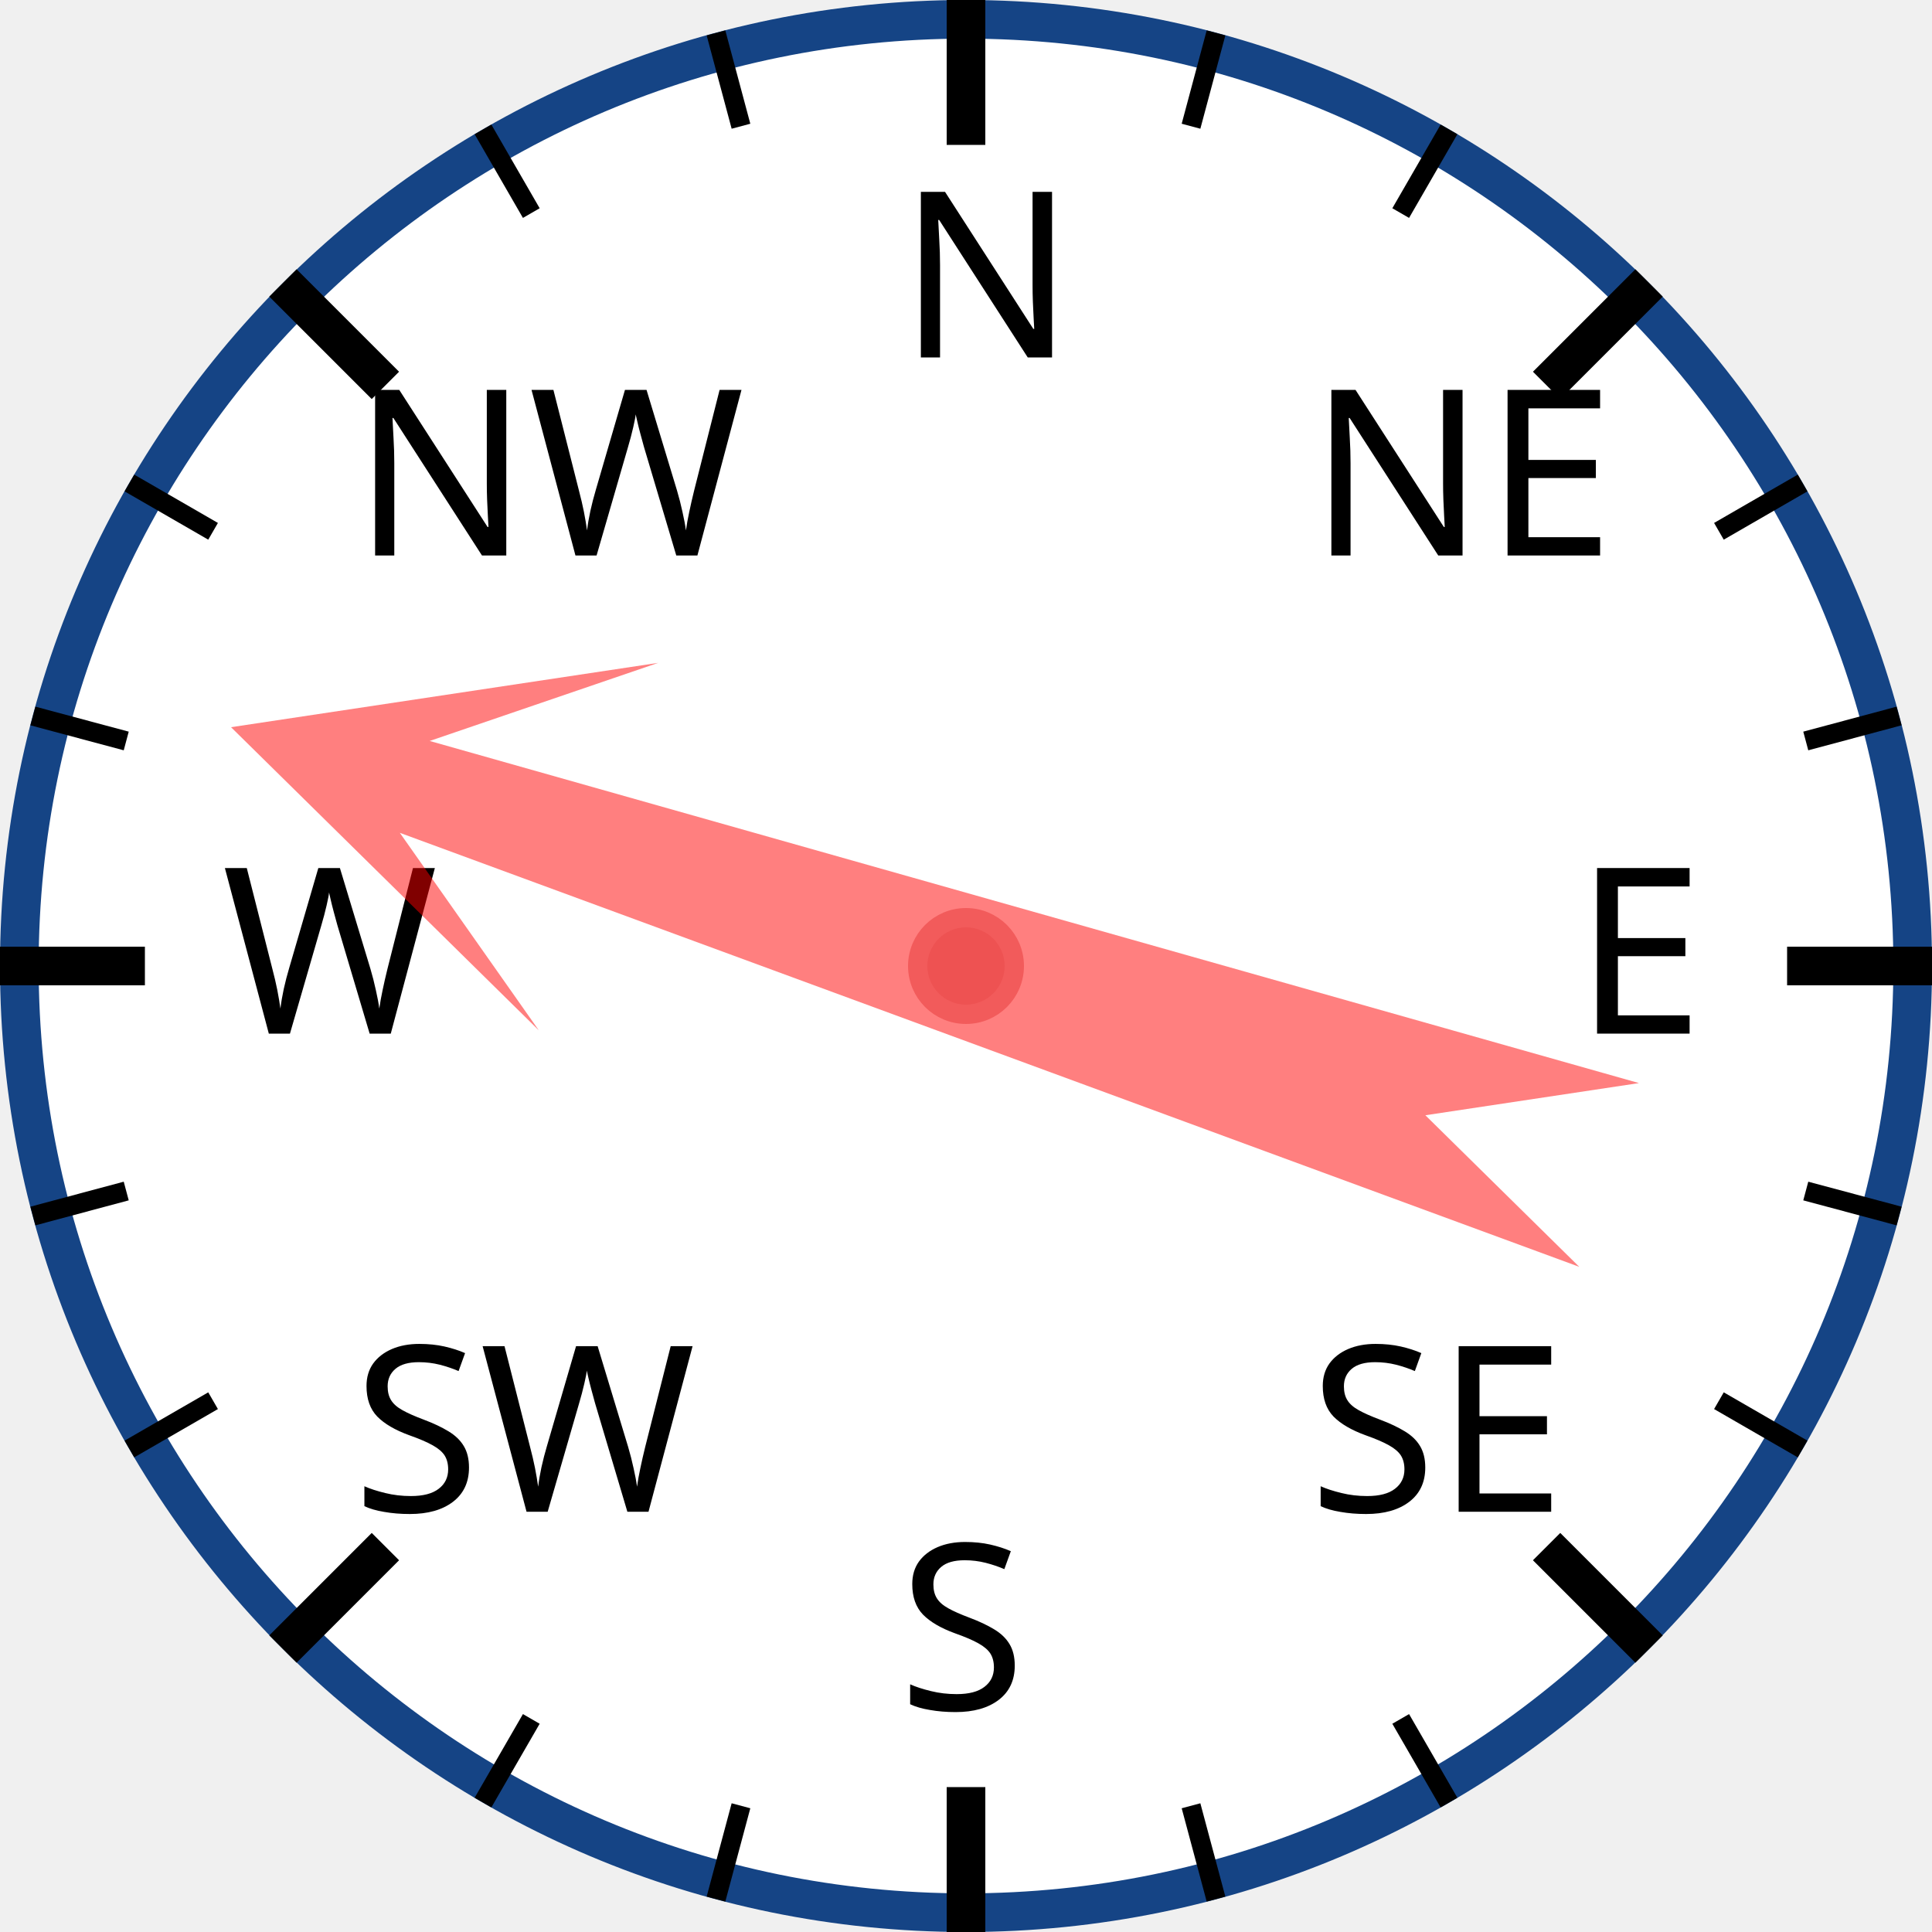
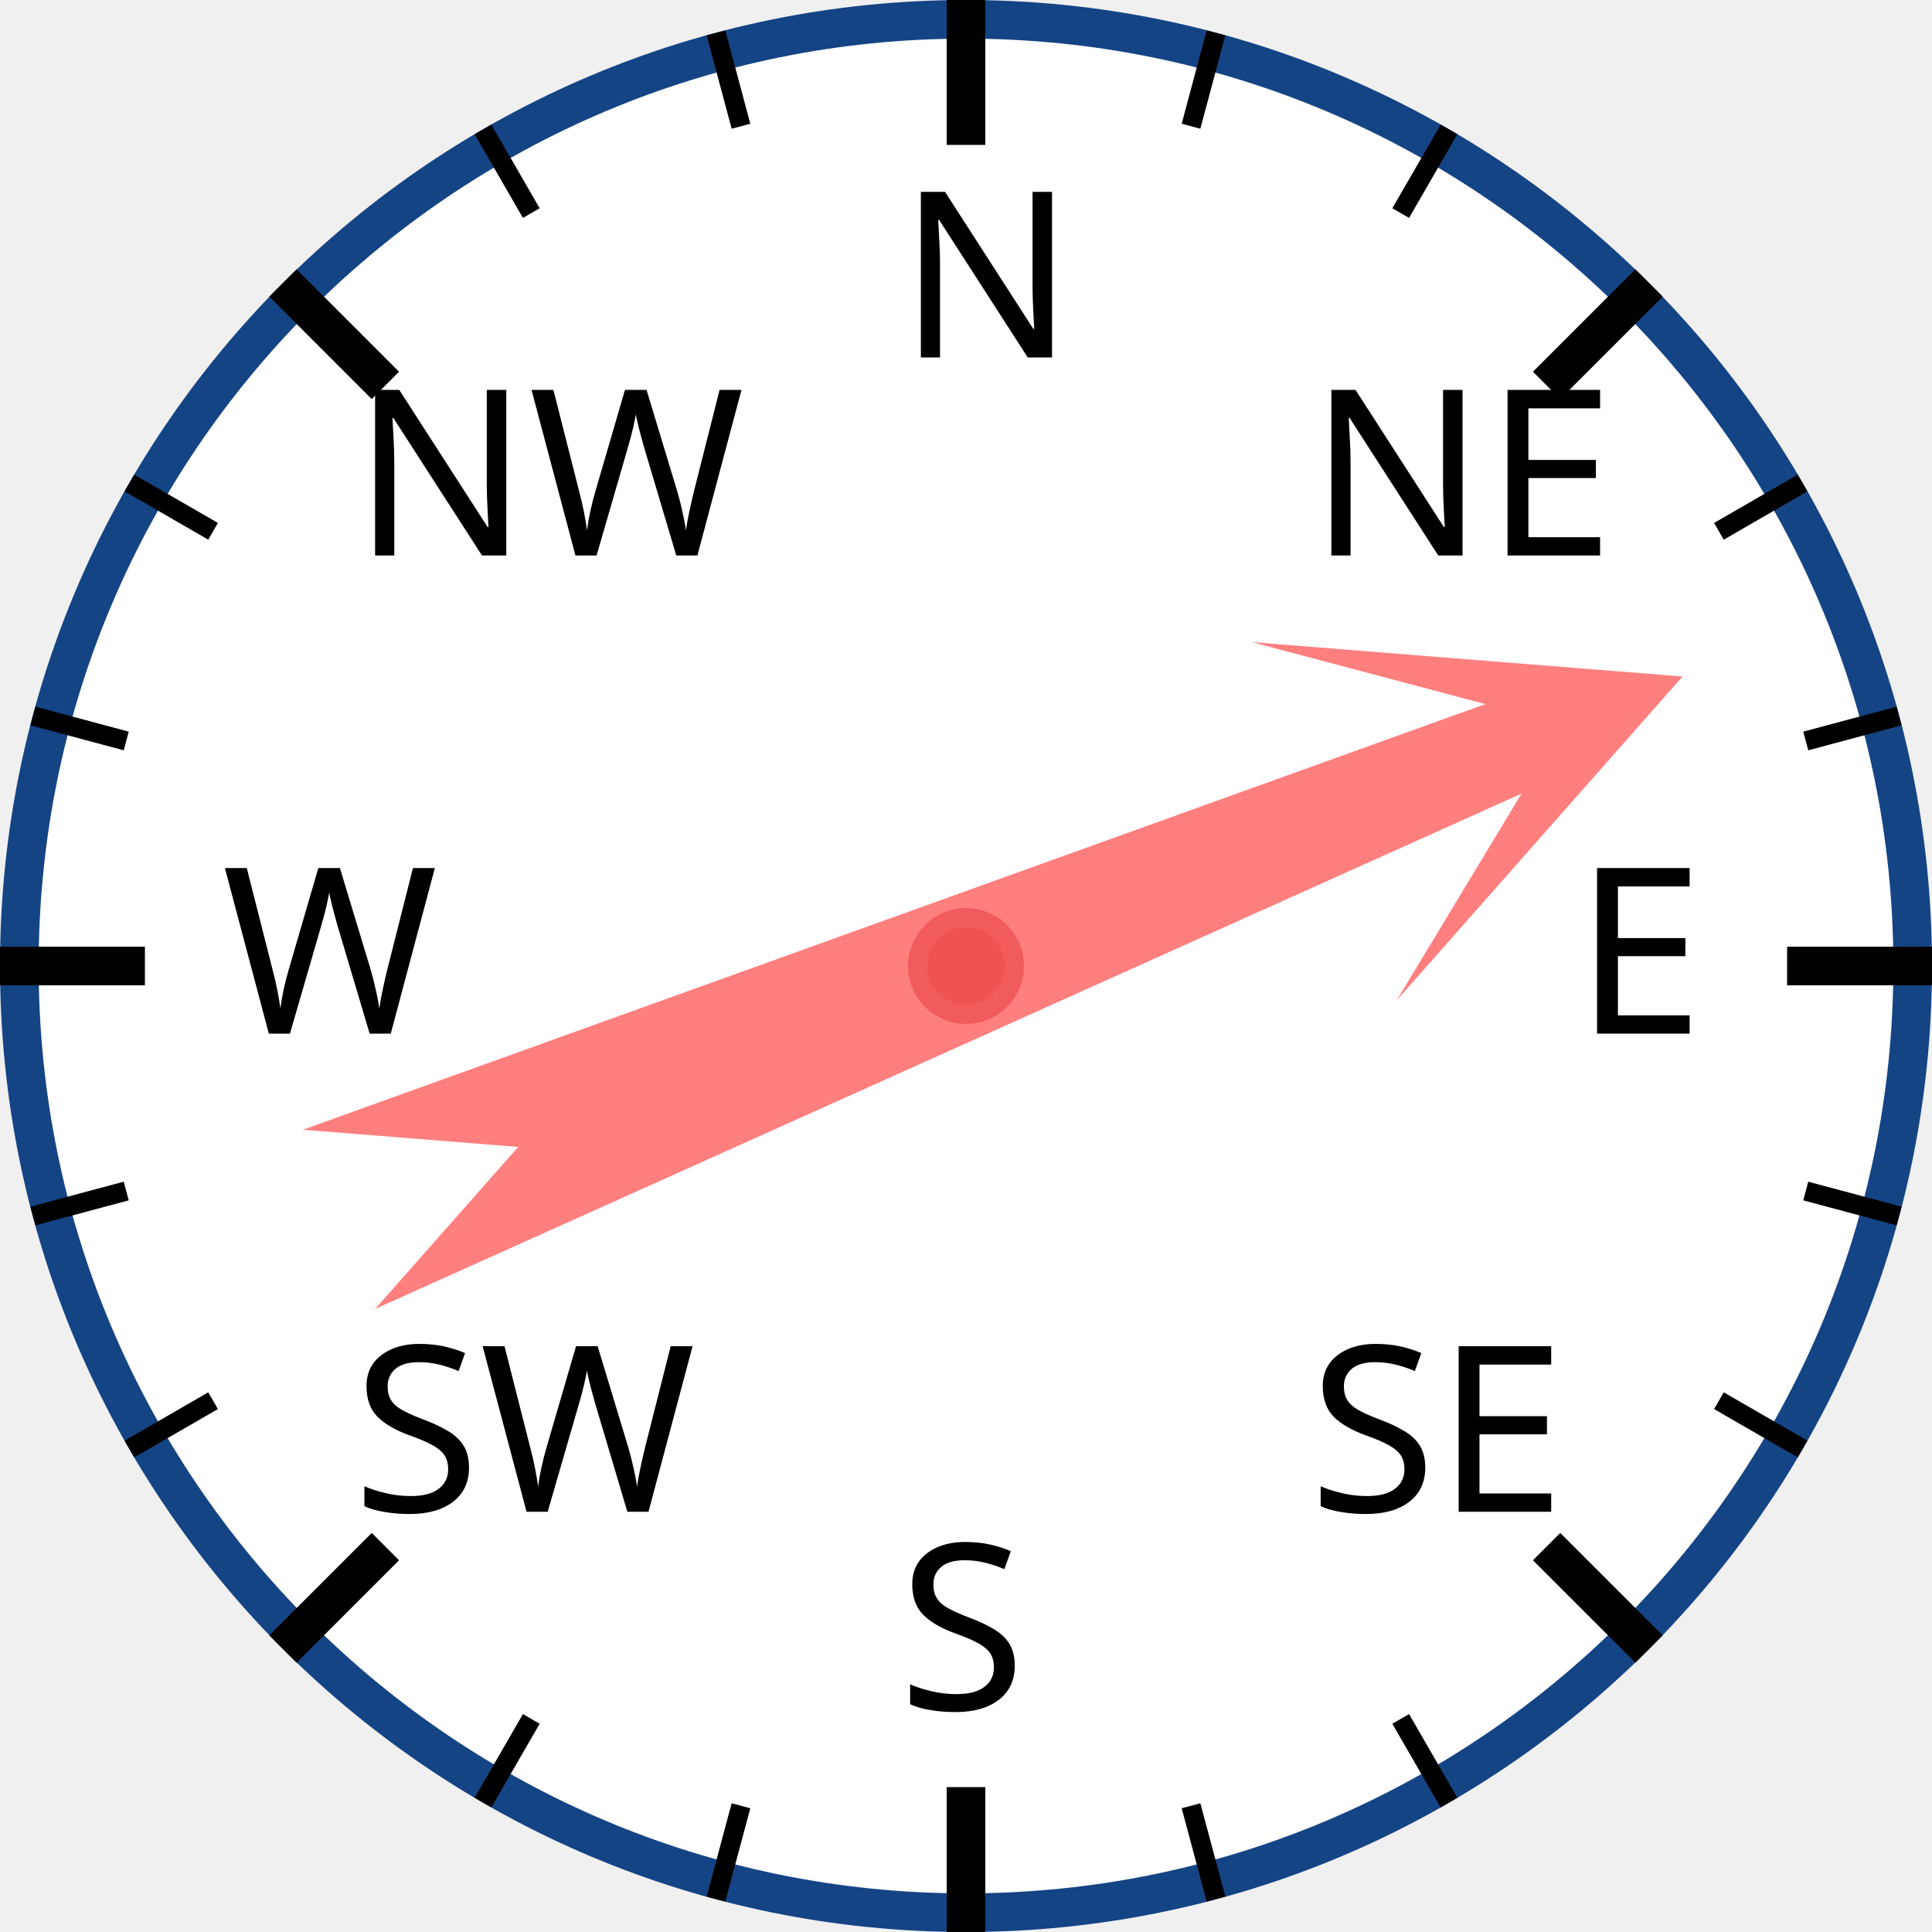
<svg xmlns="http://www.w3.org/2000/svg" width="120px" height="120px" viewBox="0 0 200 200">
  <circle cx="100" cy="100" r="98" style="fill: white; stroke: #154485; stroke-width: 4;" />
  <text x="93.0" y="37.0" style="font-family: sans-serif; font-size: 18pt;">N</text>
  <line x1="100.0" y1="0.0" x2="100.0" y2="15.0" style="stroke: black; stroke-width: 4;" />
  <line x1="74.118" y1="3.407" x2="76.706" y2="13.067" style="stroke: black; stroke-width: 2;" />
  <line x1="50" y1="13.397" x2="55" y2="22.058" style="stroke: black; stroke-width: 2;" />
  <text x="36.503" y="57.503" style="font-family: sans-serif; font-size: 18pt;">NW</text>
  <line x1="29.289" y1="29.289" x2="39.896" y2="39.896" style="stroke: black; stroke-width: 4;" />
  <line x1="13.397" y1="50" x2="22.058" y2="55" style="stroke: black; stroke-width: 2;" />
  <line x1="3.407" y1="74.118" x2="13.067" y2="76.706" style="stroke: black; stroke-width: 2;" />
  <text x="23.0" y="107.0" style="font-family: sans-serif; font-size: 18pt;">W</text>
  <line x1="0.0" y1="100.0" x2="15.0" y2="100.0" style="stroke: black; stroke-width: 4;" />
  <line x1="3.407" y1="125.882" x2="13.067" y2="123.294" style="stroke: black; stroke-width: 2;" />
  <line x1="13.397" y1="150" x2="22.058" y2="145" style="stroke: black; stroke-width: 2;" />
  <text x="36.503" y="156.497" style="font-family: sans-serif; font-size: 18pt;">SW</text>
  <line x1="29.289" y1="170.711" x2="39.896" y2="160.104" style="stroke: black; stroke-width: 4;" />
  <line x1="50" y1="186.603" x2="55" y2="177.942" style="stroke: black; stroke-width: 2;" />
  <line x1="74.118" y1="196.593" x2="76.706" y2="186.933" style="stroke: black; stroke-width: 2;" />
  <text x="93" y="177.0" style="font-family: sans-serif; font-size: 18pt;">S</text>
  <line x1="100" y1="200.0" x2="100" y2="185.0" style="stroke: black; stroke-width: 4;" />
  <line x1="125.882" y1="196.593" x2="123.294" y2="186.933" style="stroke: black; stroke-width: 2;" />
  <line x1="150.0" y1="186.603" x2="145.0" y2="177.942" style="stroke: black; stroke-width: 2;" />
  <text x="135.497" y="156.497" style="font-family: sans-serif; font-size: 18pt;">SE</text>
  <line x1="170.711" y1="170.711" x2="160.104" y2="160.104" style="stroke: black; stroke-width: 4;" />
  <line x1="186.603" y1="150" x2="177.942" y2="145" style="stroke: black; stroke-width: 2;" />
  <line x1="196.593" y1="125.882" x2="186.933" y2="123.294" style="stroke: black; stroke-width: 2;" />
  <text x="163.0" y="107" style="font-family: sans-serif; font-size: 18pt;">E</text>
  <line x1="200.0" y1="100" x2="185.0" y2="100" style="stroke: black; stroke-width: 4;" />
  <line x1="196.593" y1="74.118" x2="186.933" y2="76.706" style="stroke: black; stroke-width: 2;" />
  <line x1="186.603" y1="50" x2="177.942" y2="55" style="stroke: black; stroke-width: 2;" />
  <text x="135.497" y="57.503" style="font-family: sans-serif; font-size: 18pt;">NE</text>
  <line x1="170.711" y1="29.289" x2="160.104" y2="39.896" style="stroke: black; stroke-width: 4;" />
  <line x1="150" y1="13.397" x2="145" y2="22.058" style="stroke: black; stroke-width: 2;" />
  <line x1="125.882" y1="3.407" x2="123.294" y2="13.067" style="stroke: black; stroke-width: 2;" />
-   <polygon points="100 20 120 60 105 40 110 170 100 150 90 170 95 40 80 60" style="fill: red; fill-opacity: 0.5;" transform="rotate(288,100,100)" />
+   <polygon points="100 20 120 60 105 40 110 170 100 150 90 170 95 40 80 60" style="fill: red; fill-opacity: 0.5;" transform="rotate(68,100,100)" />
  <circle cx="100" cy="100" r="5" style="fill: #EE5252; stroke: #F25B5B; stroke-width: 2;" />
</svg>
